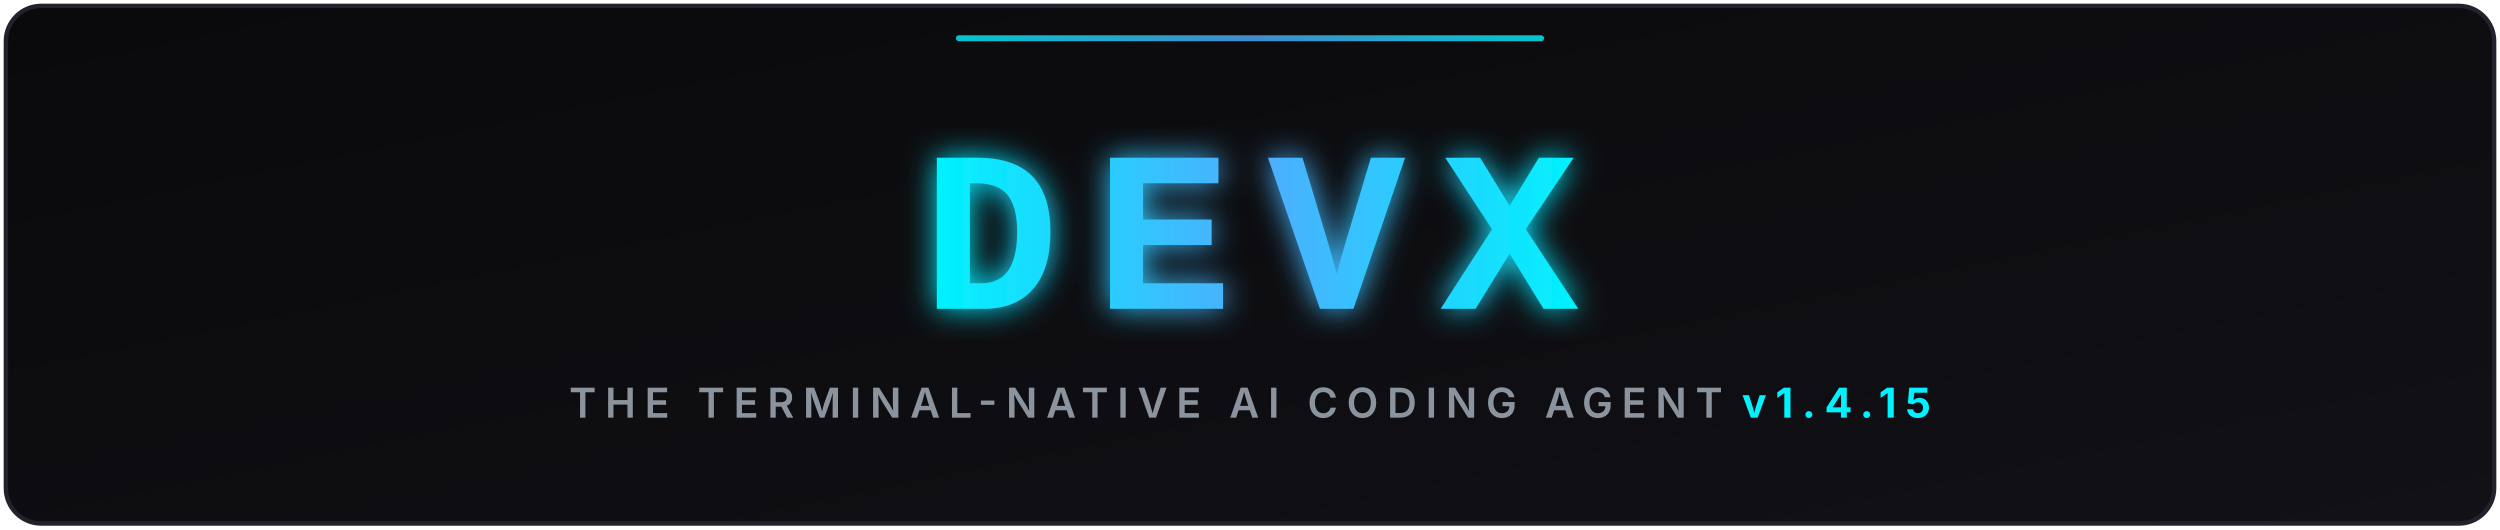
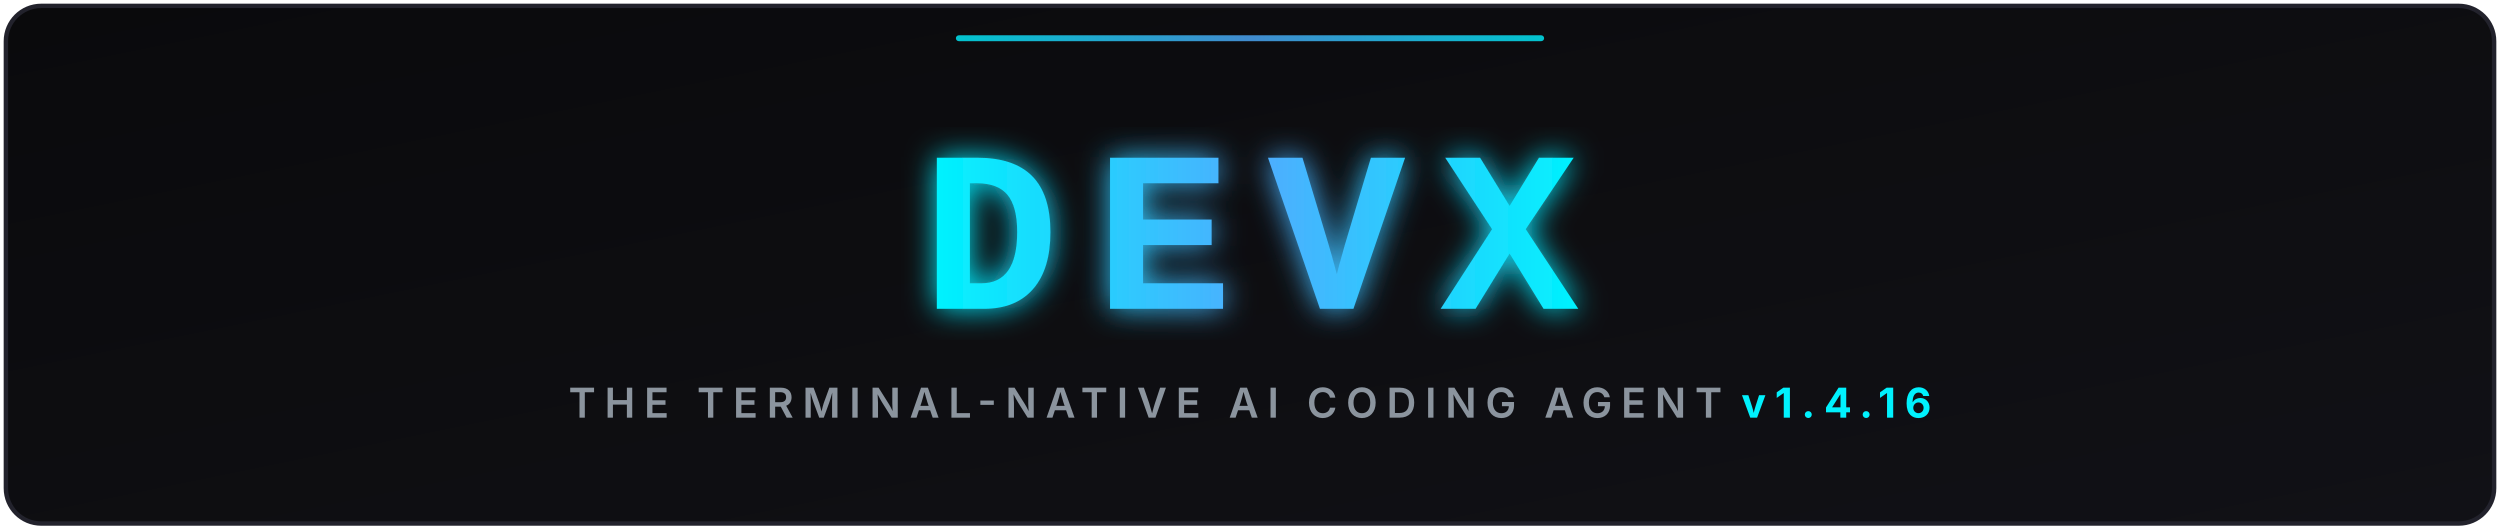
<svg xmlns="http://www.w3.org/2000/svg" viewBox="0 0 850 180" width="100%" height="180">
  <defs>
    <linearGradient id="bgGrad" x1="0%" y1="0%" x2="100%" y2="100%">
      <stop offset="0%" stop-color="#0a0a0c" />
      <stop offset="100%" stop-color="#111116" />
    </linearGradient>
    <linearGradient id="cyanGrad" x1="0%" y1="0%" x2="100%" y2="0%">
      <stop offset="0%" stop-color="#00f2fe" />
      <stop offset="50%" stop-color="#4facfe" />
      <stop offset="100%" stop-color="#00f2fe" />
    </linearGradient>
    <filter id="glow" x="-20%" y="-20%" width="140%" height="140%">
      <feGaussianBlur stdDeviation="5" result="blur" />
      <feComposite in="SourceGraphic" in2="blur" operator="over" />
    </filter>
  </defs>
  <rect x="2" y="2" width="846" height="176" rx="12" fill="url(#bgGrad)" stroke="#22222c" stroke-width="1.5" />
  <g filter="url(#glow)">
    <text x="425" y="105" font-family="'Courier New', 'Consolas', 'Fira Code', monospace" font-size="78" font-weight="900" fill="url(#cyanGrad)" text-anchor="middle" letter-spacing="12">DEVX</text>
  </g>
  <text x="425" y="142" font-family="system-ui, -apple-system, sans-serif" font-size="14" font-weight="600" fill="#8b949e" text-anchor="middle" letter-spacing="3">
-     THE TERMINAL-NATIVE AI CODING AGENT <tspan fill="#00f2fe" font-weight="bold">v1.4.15</tspan>
+     THE TERMINAL-NATIVE AI CODING AGENT <tspan fill="#00f2fe" font-weight="bold">v1.4.16</tspan>
  </text>
  <rect x="325" y="12" width="200" height="2" rx="1" fill="url(#cyanGrad)" opacity="0.8" />
</svg>
